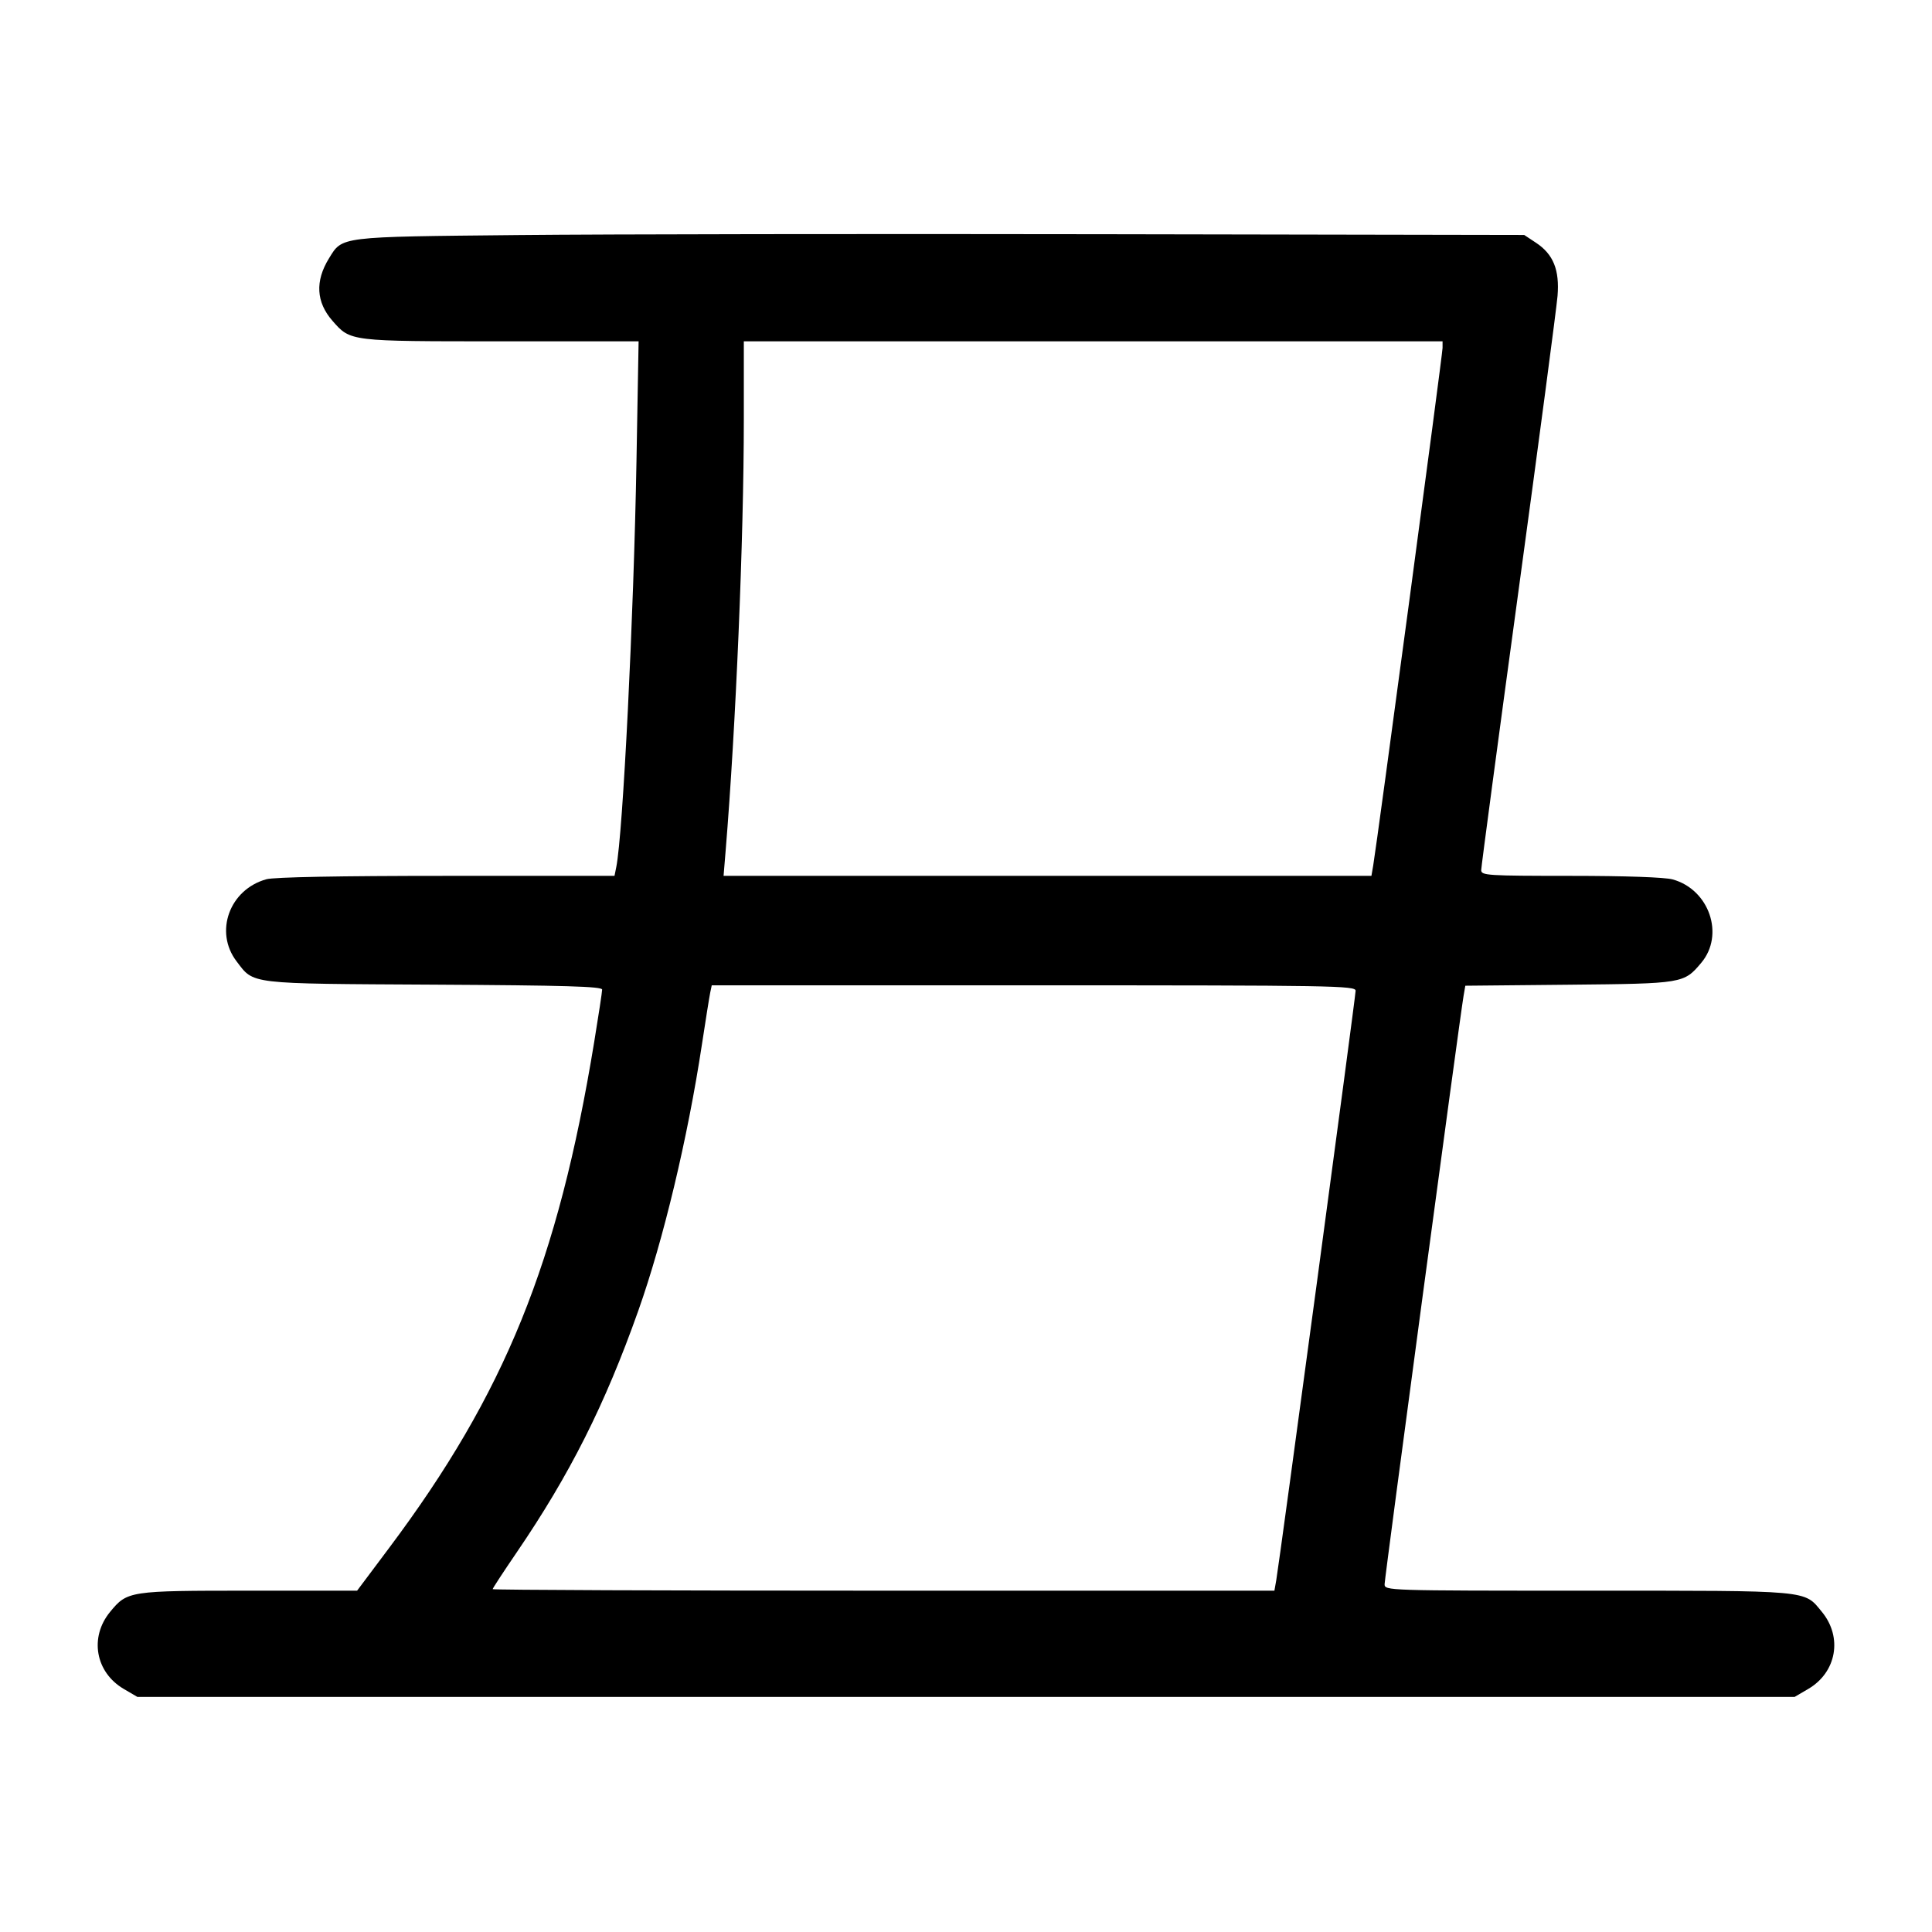
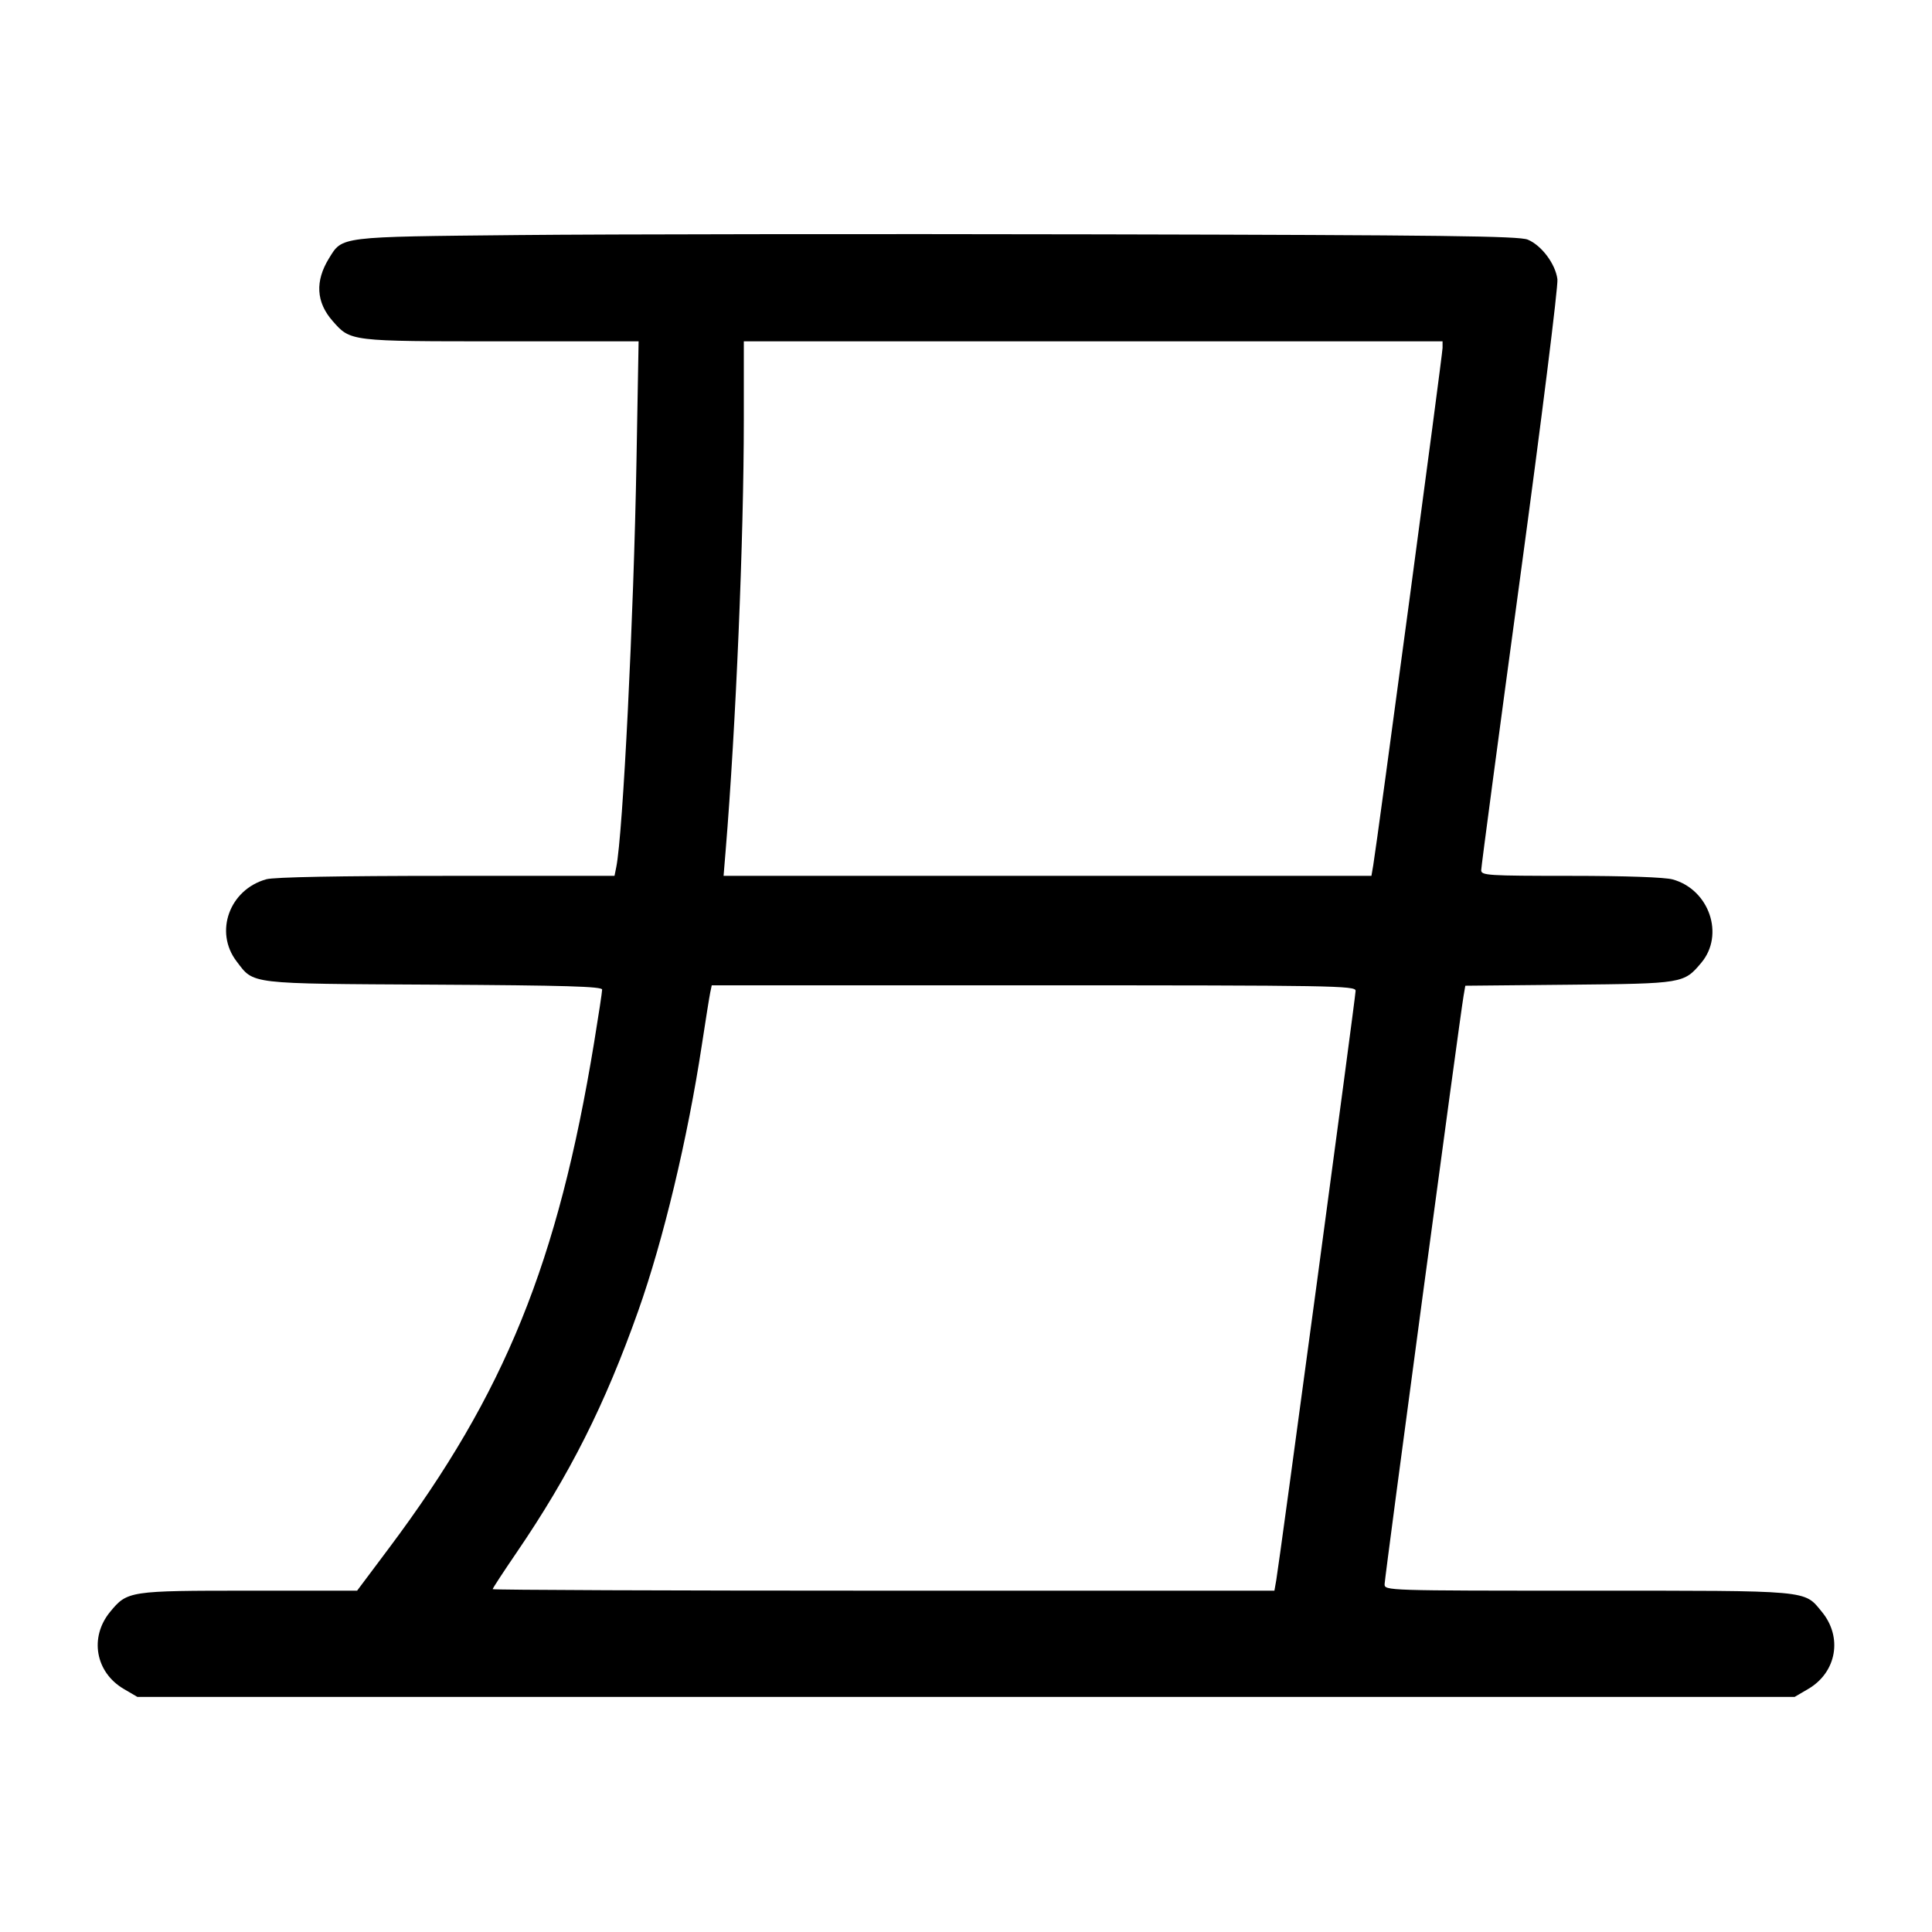
<svg xmlns="http://www.w3.org/2000/svg" width="1000" height="1000" viewBox="0 0 1000 1000" version="1.1" id="svg5">
-   <path d="M268.333 121.667 C 175.008 122.591,177.321 122.307,170.291 133.710 C 163.006 145.527,163.627 156.422,172.140 166.117 C 181.477 176.752,180.775 176.667,259.384 176.667 L 330.541 176.667 329.439 238.750 C 328.001 319.740,322.433 431.638,318.991 448.750 L 318.068 453.333 231.118 453.343 C 175.585 453.349,141.892 453.984,137.871 455.100 C 118.773 460.404,110.808 482.319,122.436 497.564 C 131.599 509.578,127.661 509.112,224.583 509.653 C 292.608 510.033,311.667 510.593,311.667 512.211 C 311.667 513.350,309.811 525.592,307.542 539.415 C 288.820 653.497,261.385 721.162,201.380 801.250 L 184.835 823.333 129.030 823.333 C 66.842 823.333,65.915 823.474,57.014 834.272 C 46.166 847.432,49.369 865.583,64.057 874.190 L 71.126 878.333 500.000 878.333 L 928.874 878.333 935.943 874.190 C 950.631 865.583,953.834 847.432,942.986 834.272 C 933.642 822.936,938.047 823.333,821.720 823.333 C 717.248 823.333,716.667 823.315,716.667 819.949 C 716.667 816.749,755.585 526.808,757.530 515.521 L 758.445 510.208 812.139 509.688 C 871.225 509.114,871.551 509.060,880.568 498.344 C 892.746 483.872,884.728 460.448,865.796 455.192 C 861.696 454.054,841.518 453.348,812.917 453.343 C 769.775 453.334,766.667 453.135,766.667 450.382 C 766.667 448.758,775.355 383.696,785.975 305.798 C 796.594 227.901,805.687 159.224,806.180 153.184 C 807.281 139.695,804.001 131.592,795.037 125.660 L 788.929 121.618 570.715 121.226 C 450.697 121.010,314.625 121.208,268.333 121.667 M746.667 180.084 C 746.667 183.320,712.750 436.446,710.779 447.917 L 709.849 453.333 542.185 453.333 L 374.521 453.333 375.584 440.417 C 380.892 375.960,385.000 278.587,385.000 217.255 L 385.000 176.667 565.833 176.667 L 746.667 176.667 746.667 180.084 M701.667 512.800 C 701.667 515.746,662.243 808.570,660.588 817.917 L 659.629 823.333 457.315 823.333 C 346.042 823.333,255.000 822.977,255.000 822.542 C 255.000 822.107,260.516 813.670,267.258 803.792 C 294.945 763.229,313.092 727.185,330.376 678.430 C 343.353 641.824,355.922 589.265,363.280 540.833 C 365.230 528.000,367.179 515.813,367.611 513.750 L 368.397 510.000 535.032 510.000 C 689.983 510.000,701.667 510.196,701.667 512.800 " stroke="none" fill-rule="evenodd" fill="#000000" />
+   <path d="M268.333 121.667 C 175.008 122.591,177.321 122.307,170.291 133.710 C 163.006 145.527,163.627 156.422,172.140 166.117 C 181.477 176.752,180.775 176.667,259.384 176.667 L 330.541 176.667 329.439 238.750 C 328.001 319.740,322.433 431.638,318.991 448.750 L 318.068 453.333 231.118 453.343 C 175.585 453.349,141.892 453.984,137.871 455.100 C 118.773 460.404,110.808 482.319,122.436 497.564 C 131.599 509.578,127.661 509.112,224.583 509.653 C 292.608 510.033,311.667 510.593,311.667 512.211 C 311.667 513.350,309.811 525.592,307.542 539.415 C 288.820 653.497,261.385 721.162,201.380 801.250 L 184.835 823.333 129.030 823.333 C 66.842 823.333,65.915 823.474,57.014 834.272 C 46.166 847.432,49.369 865.583,64.057 874.190 L 71.126 878.333 500.000 878.333 L 928.874 878.333 935.943 874.190 C 950.631 865.583,953.834 847.432,942.986 834.272 C 933.642 822.936,938.047 823.333,821.720 823.333 C 717.248 823.333,716.667 823.315,716.667 819.949 C 716.667 816.749,755.585 526.808,757.530 515.521 L 758.445 510.208 812.139 509.688 C 871.225 509.114,871.551 509.060,880.568 498.344 C 892.746 483.872,884.728 460.448,865.796 455.192 C 861.696 454.054,841.518 453.348,812.917 453.343 C 769.984 453.334,766.667 453.124,766.665 450.417 C 766.664 448.813,775.723 380.750,786.796 299.167 C 797.931 217.120,806.564 148.012,806.114 144.521 C 805.094 136.608,797.916 127.019,790.782 124.038 C 786.295 122.163,747.225 121.681,568.918 121.298 C 449.888 121.042,314.625 121.208,268.333 121.667 M746.667 180.084 C 746.667 183.320,712.750 436.446,710.779 447.917 L 709.849 453.333 542.185 453.333 L 374.521 453.333 375.584 440.417 C 380.892 375.960,385.000 278.587,385.000 217.255 L 385.000 176.667 565.833 176.667 L 746.667 176.667 746.667 180.084 M701.667 512.800 C 701.667 515.746,662.243 808.570,660.588 817.917 L 659.629 823.333 457.315 823.333 C 346.042 823.333,255.000 822.977,255.000 822.542 C 255.000 822.107,260.516 813.670,267.258 803.792 C 294.945 763.229,313.092 727.185,330.376 678.430 C 343.353 641.824,355.922 589.265,363.280 540.833 C 365.230 528.000,367.179 515.813,367.611 513.750 L 368.397 510.000 535.032 510.000 C 689.983 510.000,701.667 510.196,701.667 512.800 " stroke="none" fill-rule="evenodd" fill="#000000" />
</svg>
